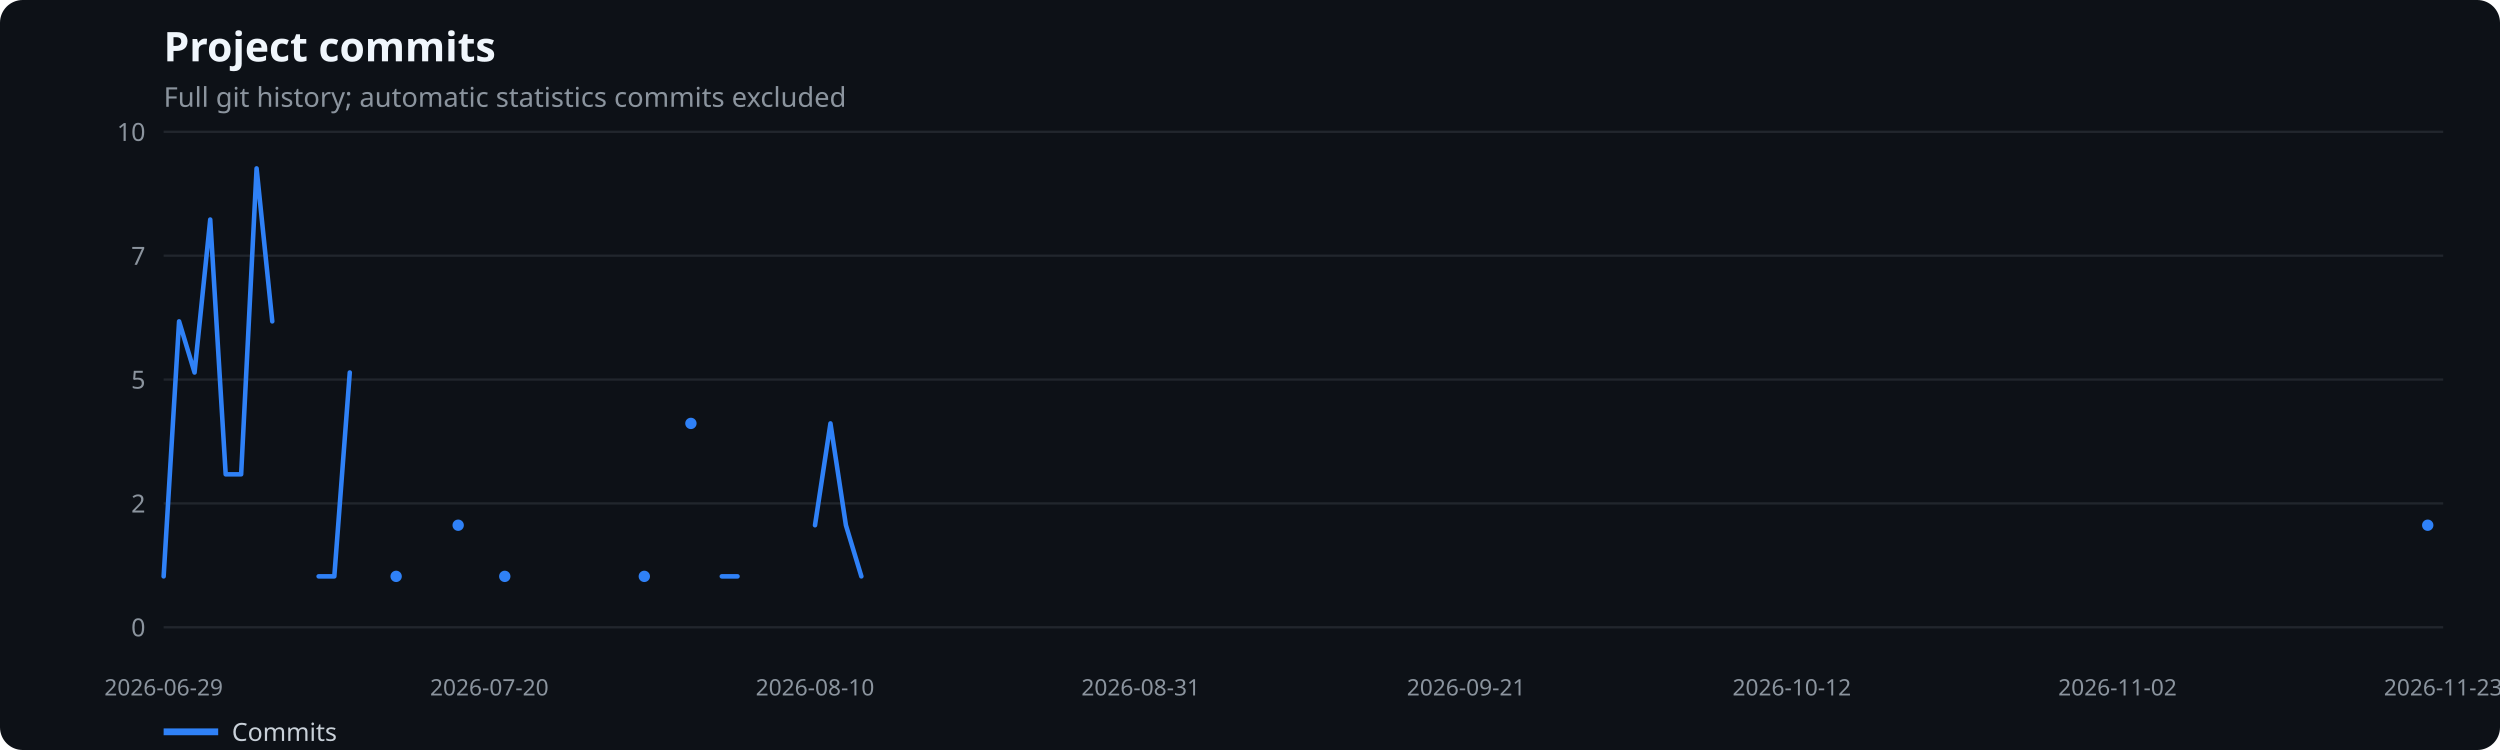
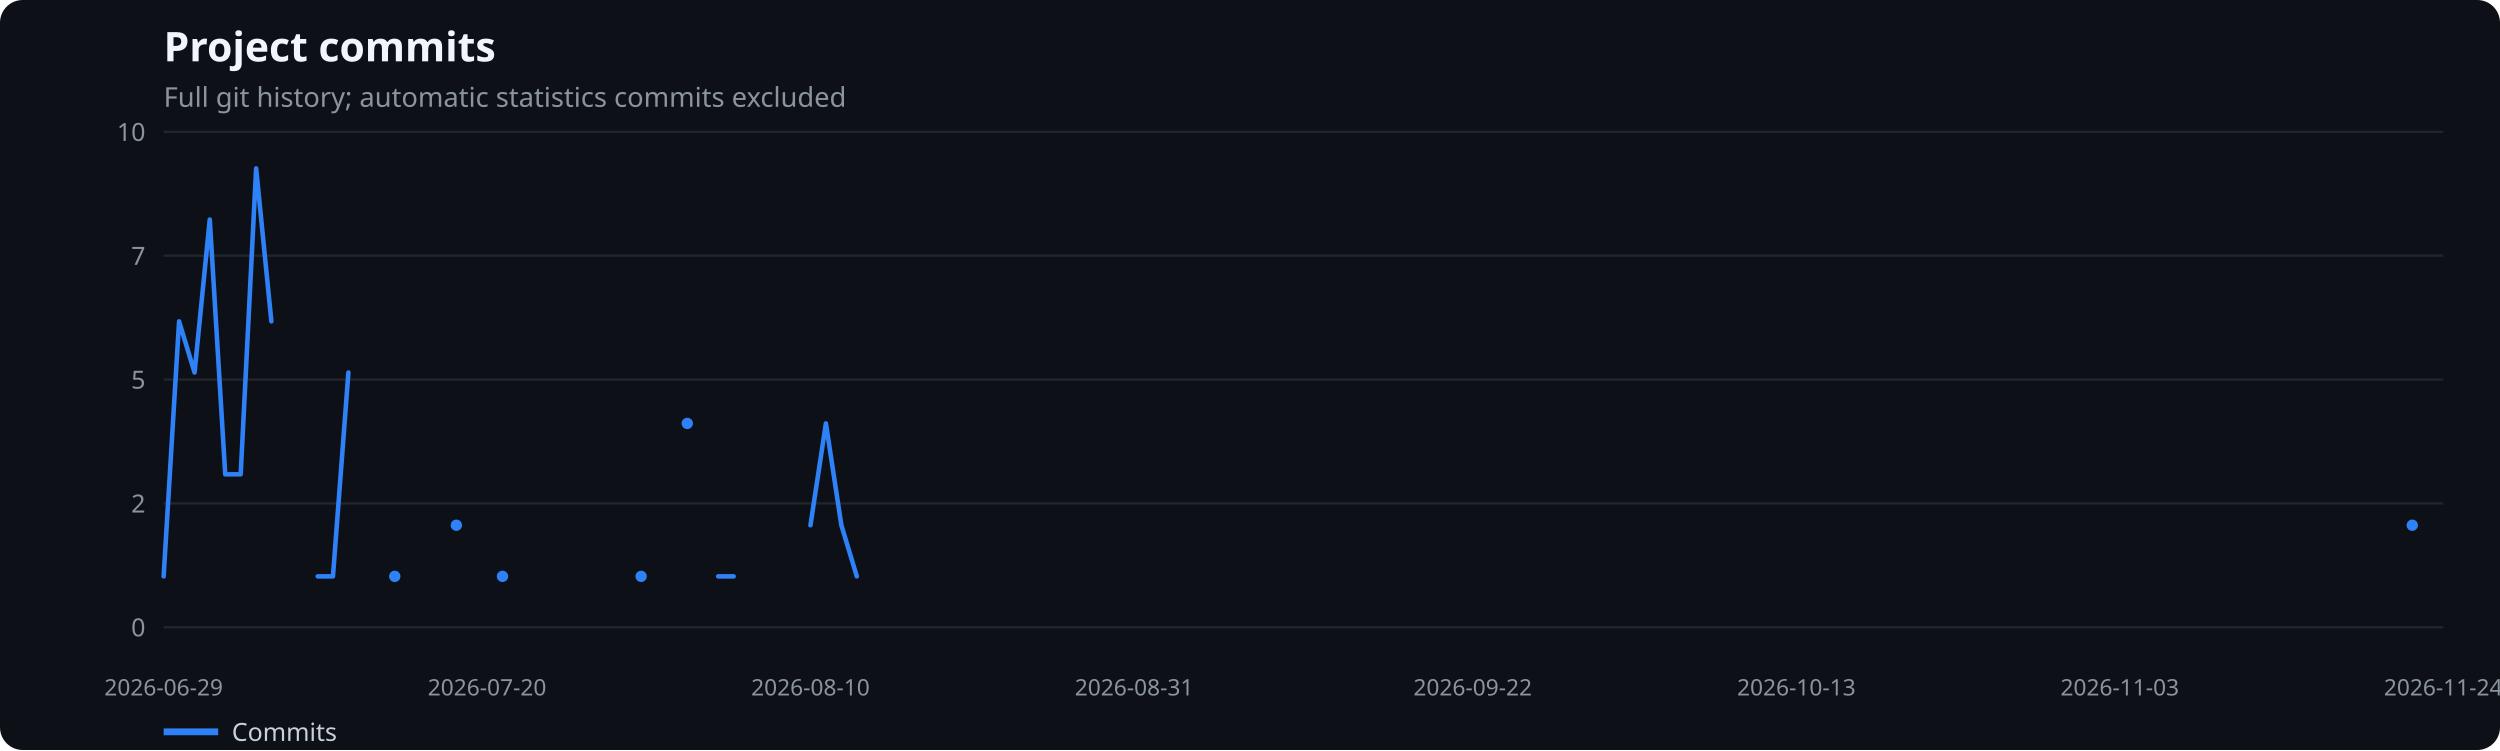
<svg xmlns="http://www.w3.org/2000/svg" width="1100" height="330" viewBox="0 0 1100 330" role="img" aria-label="Project commits">
  <rect width="100%" height="100%" fill="#0d1117" rx="10" />
  <text x="72" y="27" fill="#f0f6fc" font-family="system-ui,sans-serif" font-size="18" font-weight="600">Project commits</text>
  <text x="72" y="47" fill="#8b949e" font-family="system-ui,sans-serif" font-size="12">Full git history; automatic statistics commits excluded</text>
  <line x1="72" x2="1075" y1="276.0" y2="276.0" stroke="#21262d" />
  <text x="64" y="280.0" text-anchor="end" fill="#8b949e" font-family="system-ui,sans-serif" font-size="11">0</text>
  <line x1="72" x2="1075" y1="221.5" y2="221.5" stroke="#21262d" />
  <text x="64" y="225.5" text-anchor="end" fill="#8b949e" font-family="system-ui,sans-serif" font-size="11">2</text>
  <line x1="72" x2="1075" y1="167.0" y2="167.0" stroke="#21262d" />
  <text x="64" y="171.0" text-anchor="end" fill="#8b949e" font-family="system-ui,sans-serif" font-size="11">5</text>
  <line x1="72" x2="1075" y1="112.5" y2="112.5" stroke="#21262d" />
  <text x="64" y="116.5" text-anchor="end" fill="#8b949e" font-family="system-ui,sans-serif" font-size="11">7</text>
  <line x1="72" x2="1075" y1="58.0" y2="58.0" stroke="#21262d" />
  <text x="64" y="62.0" text-anchor="end" fill="#8b949e" font-family="system-ui,sans-serif" font-size="11">10</text>
  <text x="72.0" y="306" text-anchor="middle" fill="#8b949e" font-family="system-ui,sans-serif" font-size="10">2026-06-29</text>
-   <text x="215.3" y="306" text-anchor="middle" fill="#8b949e" font-family="system-ui,sans-serif" font-size="10">2026-07-20</text>
-   <text x="358.6" y="306" text-anchor="middle" fill="#8b949e" font-family="system-ui,sans-serif" font-size="10">2026-08-10</text>
-   <text x="501.9" y="306" text-anchor="middle" fill="#8b949e" font-family="system-ui,sans-serif" font-size="10">2026-08-31</text>
-   <text x="645.1" y="306" text-anchor="middle" fill="#8b949e" font-family="system-ui,sans-serif" font-size="10">2026-09-21</text>
-   <text x="788.4" y="306" text-anchor="middle" fill="#8b949e" font-family="system-ui,sans-serif" font-size="10">2026-10-12</text>
-   <text x="931.7" y="306" text-anchor="middle" fill="#8b949e" font-family="system-ui,sans-serif" font-size="10">2026-11-02</text>
-   <text x="1075.0" y="306" text-anchor="middle" fill="#8b949e" font-family="system-ui,sans-serif" font-size="10">2026-11-23</text>
-   <polyline points="72.0,253.6 78.8,141.4 85.6,163.9 92.5,96.6 99.3,208.7 106.1,208.7 112.9,74.1 119.8,141.4" fill="none" stroke="#2f81f7" stroke-width="2" stroke-linecap="round" stroke-linejoin="round" />
-   <polyline points="140.2,253.6 147.1,253.6 153.9,163.9" fill="none" stroke="#2f81f7" stroke-width="2" stroke-linecap="round" stroke-linejoin="round" />
-   <circle cx="174.3" cy="253.6" r="2.5" fill="#2f81f7" />
-   <circle cx="201.6" cy="231.1" r="2.5" fill="#2f81f7" />
-   <circle cx="222.1" cy="253.6" r="2.5" fill="#2f81f7" />
-   <circle cx="283.5" cy="253.6" r="2.5" fill="#2f81f7" />
-   <circle cx="304.0" cy="186.3" r="2.5" fill="#2f81f7" />
-   <polyline points="317.6,253.6 324.5,253.6" fill="none" stroke="#2f81f7" stroke-width="2" stroke-linecap="round" stroke-linejoin="round" />
-   <polyline points="358.6,231.1 365.4,186.3 372.2,231.1 379.0,253.6" fill="none" stroke="#2f81f7" stroke-width="2" stroke-linecap="round" stroke-linejoin="round" />
-   <circle cx="1068.2" cy="231.1" r="2.5" fill="#2f81f7" />
+   <text x="214.3" y="306" text-anchor="middle" fill="#8b949e" font-family="system-ui,sans-serif" font-size="10">2026-07-20</text>
+   <text x="356.6" y="306" text-anchor="middle" fill="#8b949e" font-family="system-ui,sans-serif" font-size="10">2026-08-10</text>
+   <text x="499.0" y="306" text-anchor="middle" fill="#8b949e" font-family="system-ui,sans-serif" font-size="10">2026-08-31</text>
+   <text x="648.0" y="306" text-anchor="middle" fill="#8b949e" font-family="system-ui,sans-serif" font-size="10">2026-09-22</text>
+   <text x="790.4" y="306" text-anchor="middle" fill="#8b949e" font-family="system-ui,sans-serif" font-size="10">2026-10-13</text>
+   <text x="932.7" y="306" text-anchor="middle" fill="#8b949e" font-family="system-ui,sans-serif" font-size="10">2026-11-03</text>
+   <text x="1075.0" y="306" text-anchor="middle" fill="#8b949e" font-family="system-ui,sans-serif" font-size="10">2026-11-24</text>
+   <polyline points="72.0,253.6 78.8,141.4 85.6,163.9 92.3,96.6 99.1,208.7 105.9,208.7 112.7,74.1 119.4,141.4" fill="none" stroke="#2f81f7" stroke-width="2" stroke-linecap="round" stroke-linejoin="round" />
+   <polyline points="139.8,253.6 146.5,253.6 153.3,163.9" fill="none" stroke="#2f81f7" stroke-width="2" stroke-linecap="round" stroke-linejoin="round" />
+   <circle cx="173.7" cy="253.6" r="2.5" fill="#2f81f7" />
+   <circle cx="200.8" cy="231.1" r="2.5" fill="#2f81f7" />
+   <circle cx="221.1" cy="253.6" r="2.5" fill="#2f81f7" />
+   <circle cx="282.1" cy="253.6" r="2.5" fill="#2f81f7" />
+   <circle cx="302.4" cy="186.3" r="2.5" fill="#2f81f7" />
+   <polyline points="316.0,253.6 322.8,253.6" fill="none" stroke="#2f81f7" stroke-width="2" stroke-linecap="round" stroke-linejoin="round" />
+   <polyline points="356.6,231.1 363.4,186.3 370.2,231.1 377.0,253.6" fill="none" stroke="#2f81f7" stroke-width="2" stroke-linecap="round" stroke-linejoin="round" />
+   <circle cx="1061.4" cy="231.1" r="2.5" fill="#2f81f7" />
  <line x1="72" x2="96" y1="322" y2="322" stroke="#2f81f7" stroke-width="3" />
  <text x="102" y="326" fill="#c9d1d9" font-family="system-ui,sans-serif" font-size="11">Commits</text>
</svg>
